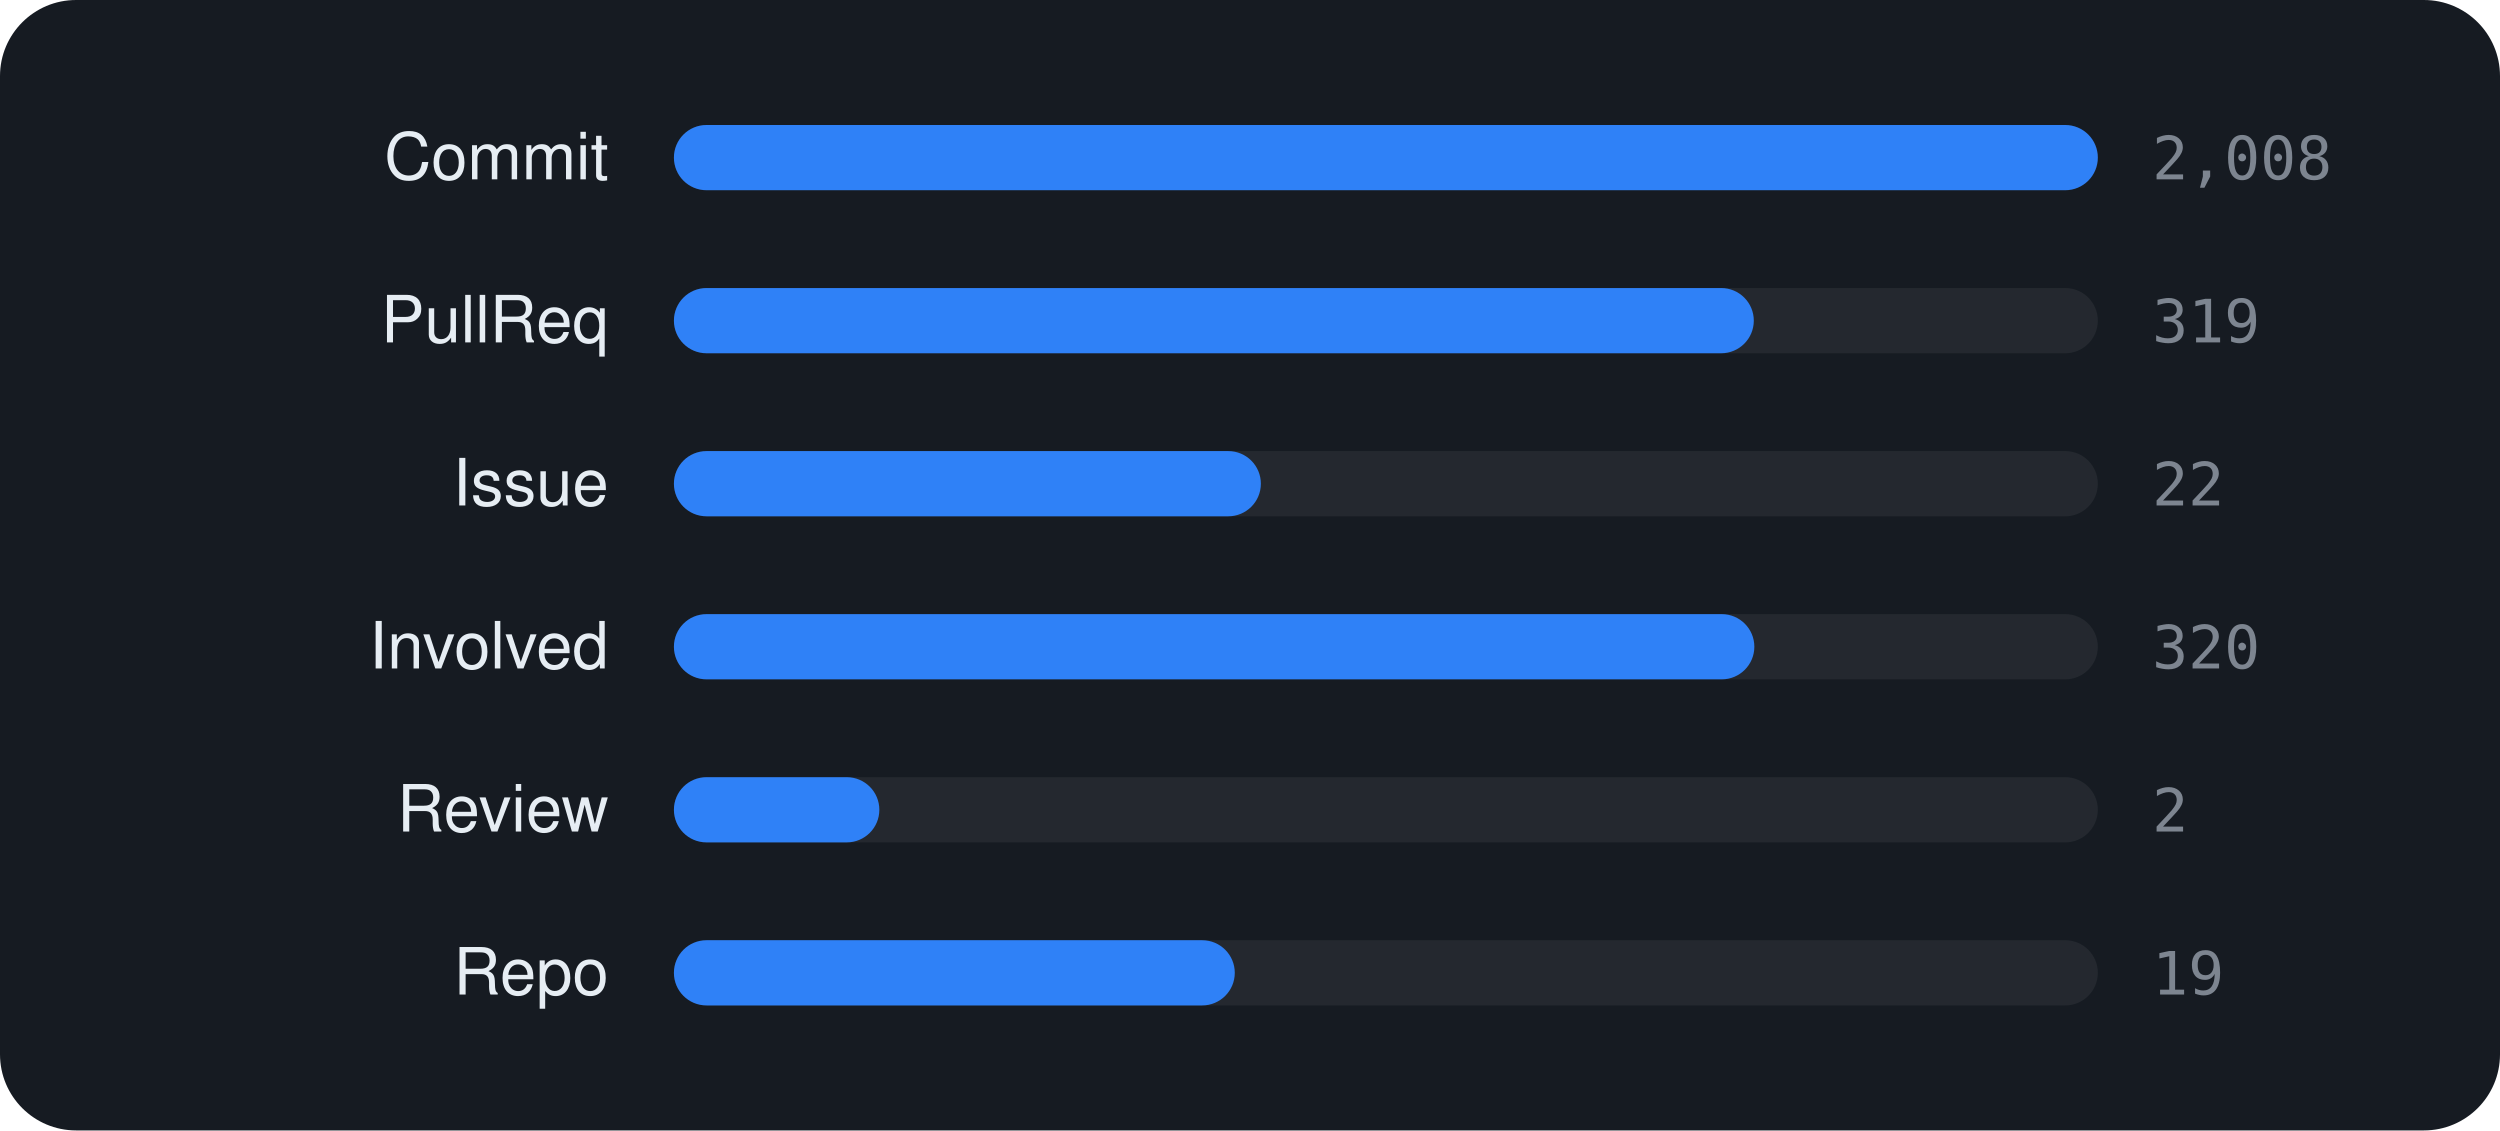
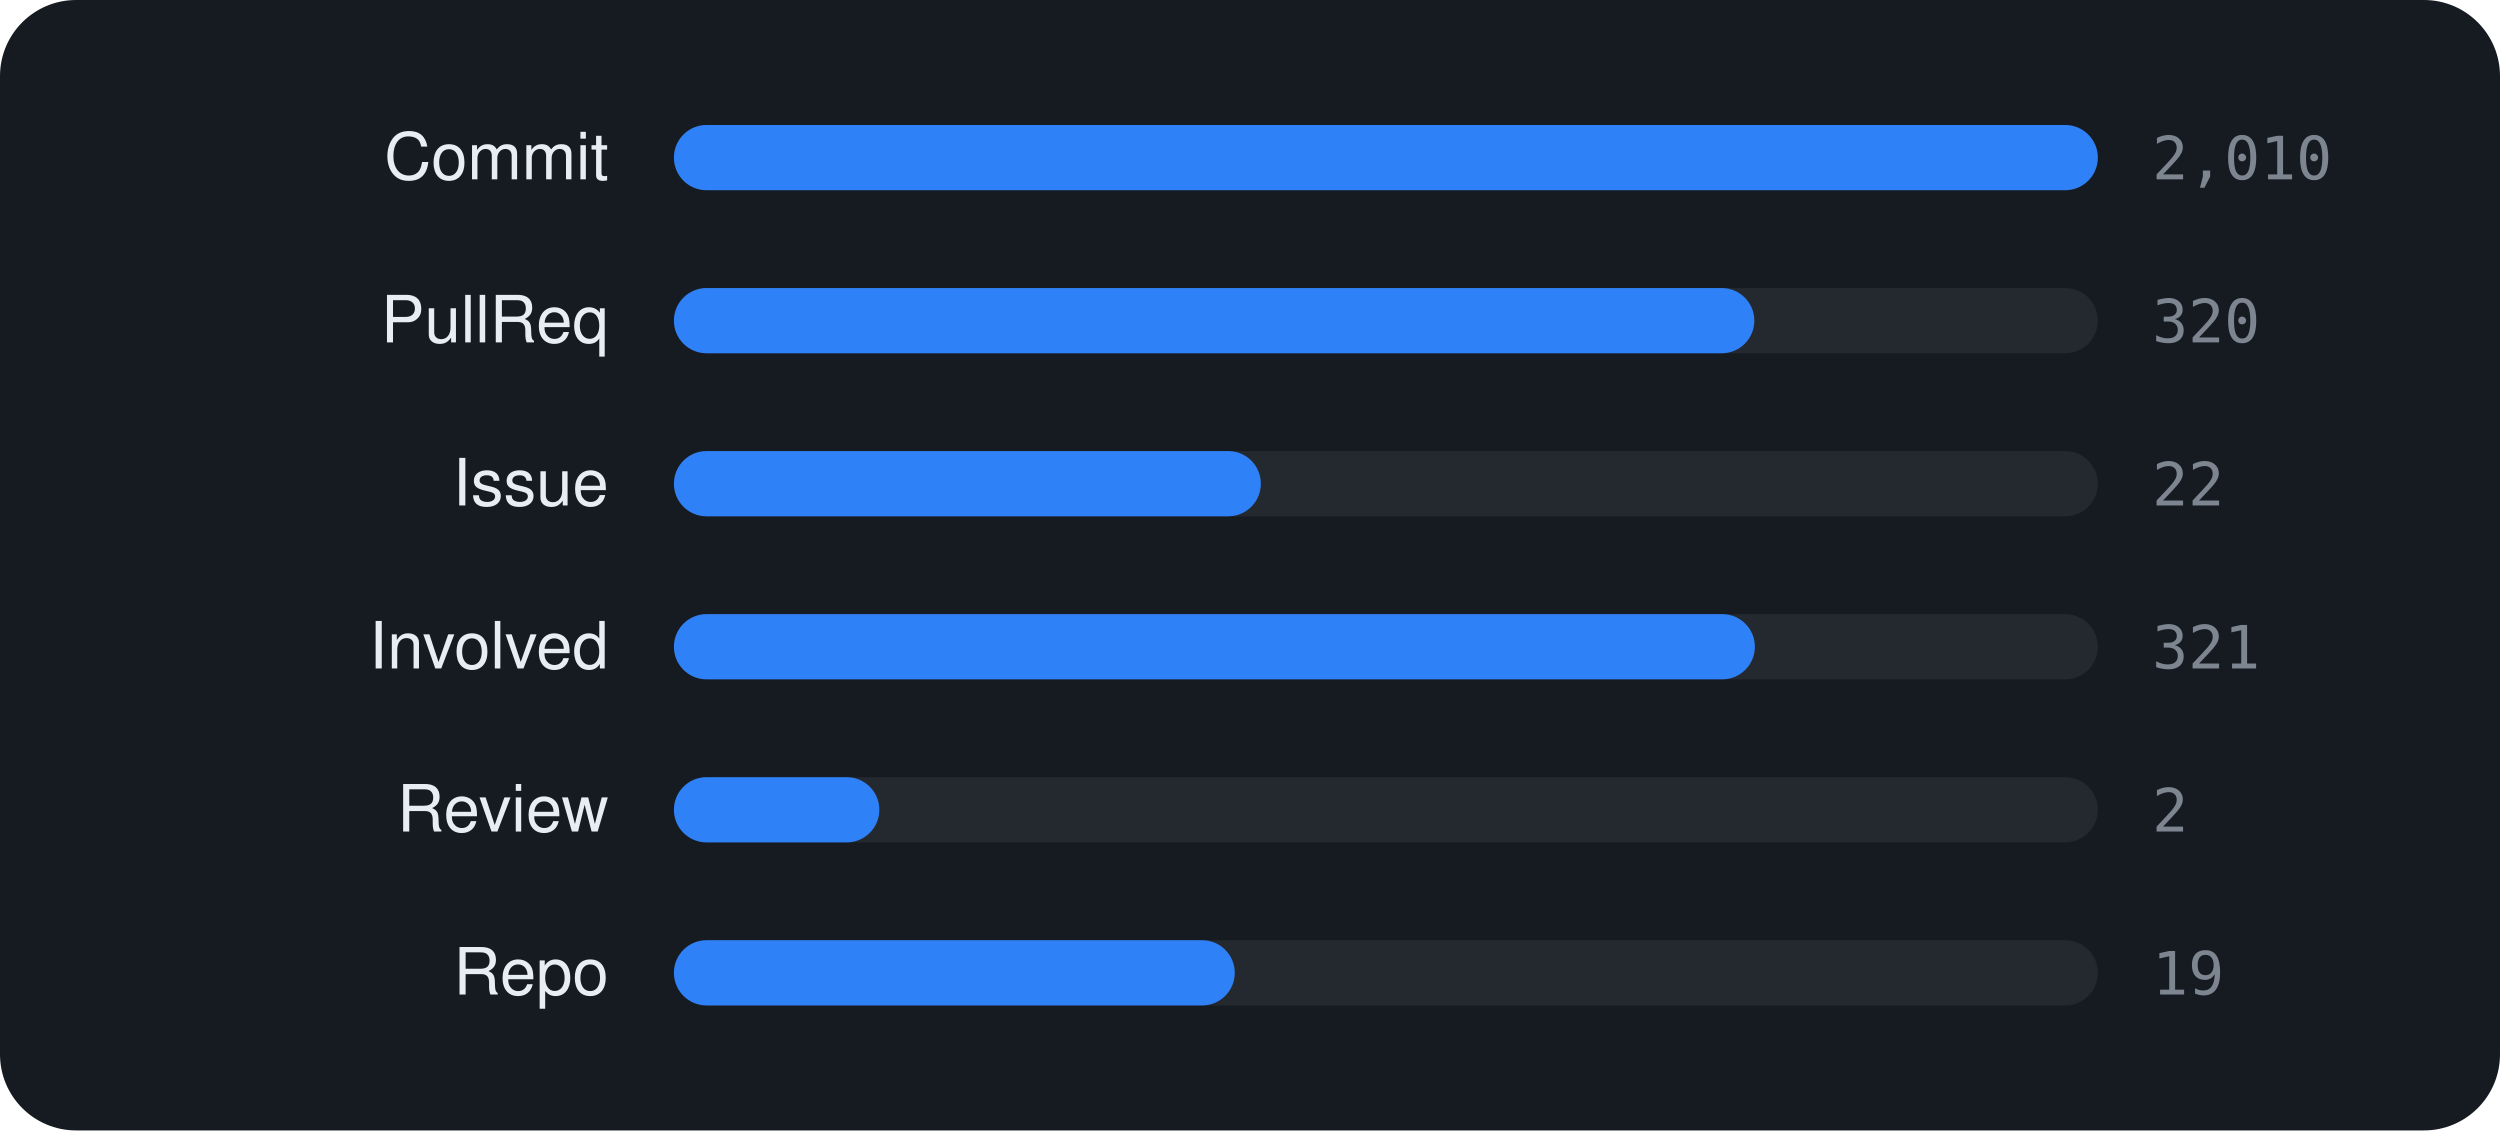
<svg xmlns="http://www.w3.org/2000/svg" viewBox="0 0 460 208" width="460" height="208" font-family="-apple-system,BlinkMacSystemFont,'Segoe UI',Helvetica,Arial,sans-serif">
  <rect width="460" height="208" rx="14" fill="#161b22" />
  <text x="112" y="33" text-anchor="end" font-size="12" fill="#e6edf3">Commit</text>
  <rect x="124" y="23" width="262" height="12" rx="6" fill="rgba(255,255,255,0.06)" />
  <rect x="124" y="23" width="262.0" height="12" rx="6" fill="#2f81f7" />
-   <text x="396" y="33" font-size="11" font-family="monospace" fill="#7d8590">2,008</text>
+   <text x="396" y="33" font-size="11" font-family="monospace" fill="#7d8590">2,010</text>
  <text x="112" y="63" text-anchor="end" font-size="12" fill="#e6edf3">PullReq</text>
  <rect x="124" y="53" width="262" height="12" rx="6" fill="rgba(255,255,255,0.06)" />
-   <rect x="124" y="53" width="198.7" height="12" rx="6" fill="#2f81f7" />
-   <text x="396" y="63" font-size="11" font-family="monospace" fill="#7d8590">319</text>
+   <rect x="124" y="53" width="198.8" height="12" rx="6" fill="#2f81f7" />
+   <text x="396" y="63" font-size="11" font-family="monospace" fill="#7d8590">320</text>
  <text x="112" y="93" text-anchor="end" font-size="12" fill="#e6edf3">Issue</text>
  <rect x="124" y="83" width="262" height="12" rx="6" fill="rgba(255,255,255,0.06)" />
  <rect x="124" y="83" width="108.0" height="12" rx="6" fill="#2f81f7" />
  <text x="396" y="93" font-size="11" font-family="monospace" fill="#7d8590">22</text>
  <text x="112" y="123" text-anchor="end" font-size="12" fill="#e6edf3">Involved</text>
  <rect x="124" y="113" width="262" height="12" rx="6" fill="rgba(255,255,255,0.06)" />
-   <rect x="124" y="113" width="198.8" height="12" rx="6" fill="#2f81f7" />
-   <text x="396" y="123" font-size="11" font-family="monospace" fill="#7d8590">320</text>
+   <rect x="124" y="113" width="198.9" height="12" rx="6" fill="#2f81f7" />
+   <text x="396" y="123" font-size="11" font-family="monospace" fill="#7d8590">321</text>
  <text x="112" y="153" text-anchor="end" font-size="12" fill="#e6edf3">Review</text>
  <rect x="124" y="143" width="262" height="12" rx="6" fill="rgba(255,255,255,0.06)" />
  <rect x="124" y="143" width="37.8" height="12" rx="6" fill="#2f81f7" />
  <text x="396" y="153" font-size="11" font-family="monospace" fill="#7d8590">2</text>
  <text x="112" y="183" text-anchor="end" font-size="12" fill="#e6edf3">Repo</text>
  <rect x="124" y="173" width="262" height="12" rx="6" fill="rgba(255,255,255,0.06)" />
  <rect x="124" y="173" width="103.2" height="12" rx="6" fill="#2f81f7" />
  <text x="396" y="183" font-size="11" font-family="monospace" fill="#7d8590">19</text>
</svg>
